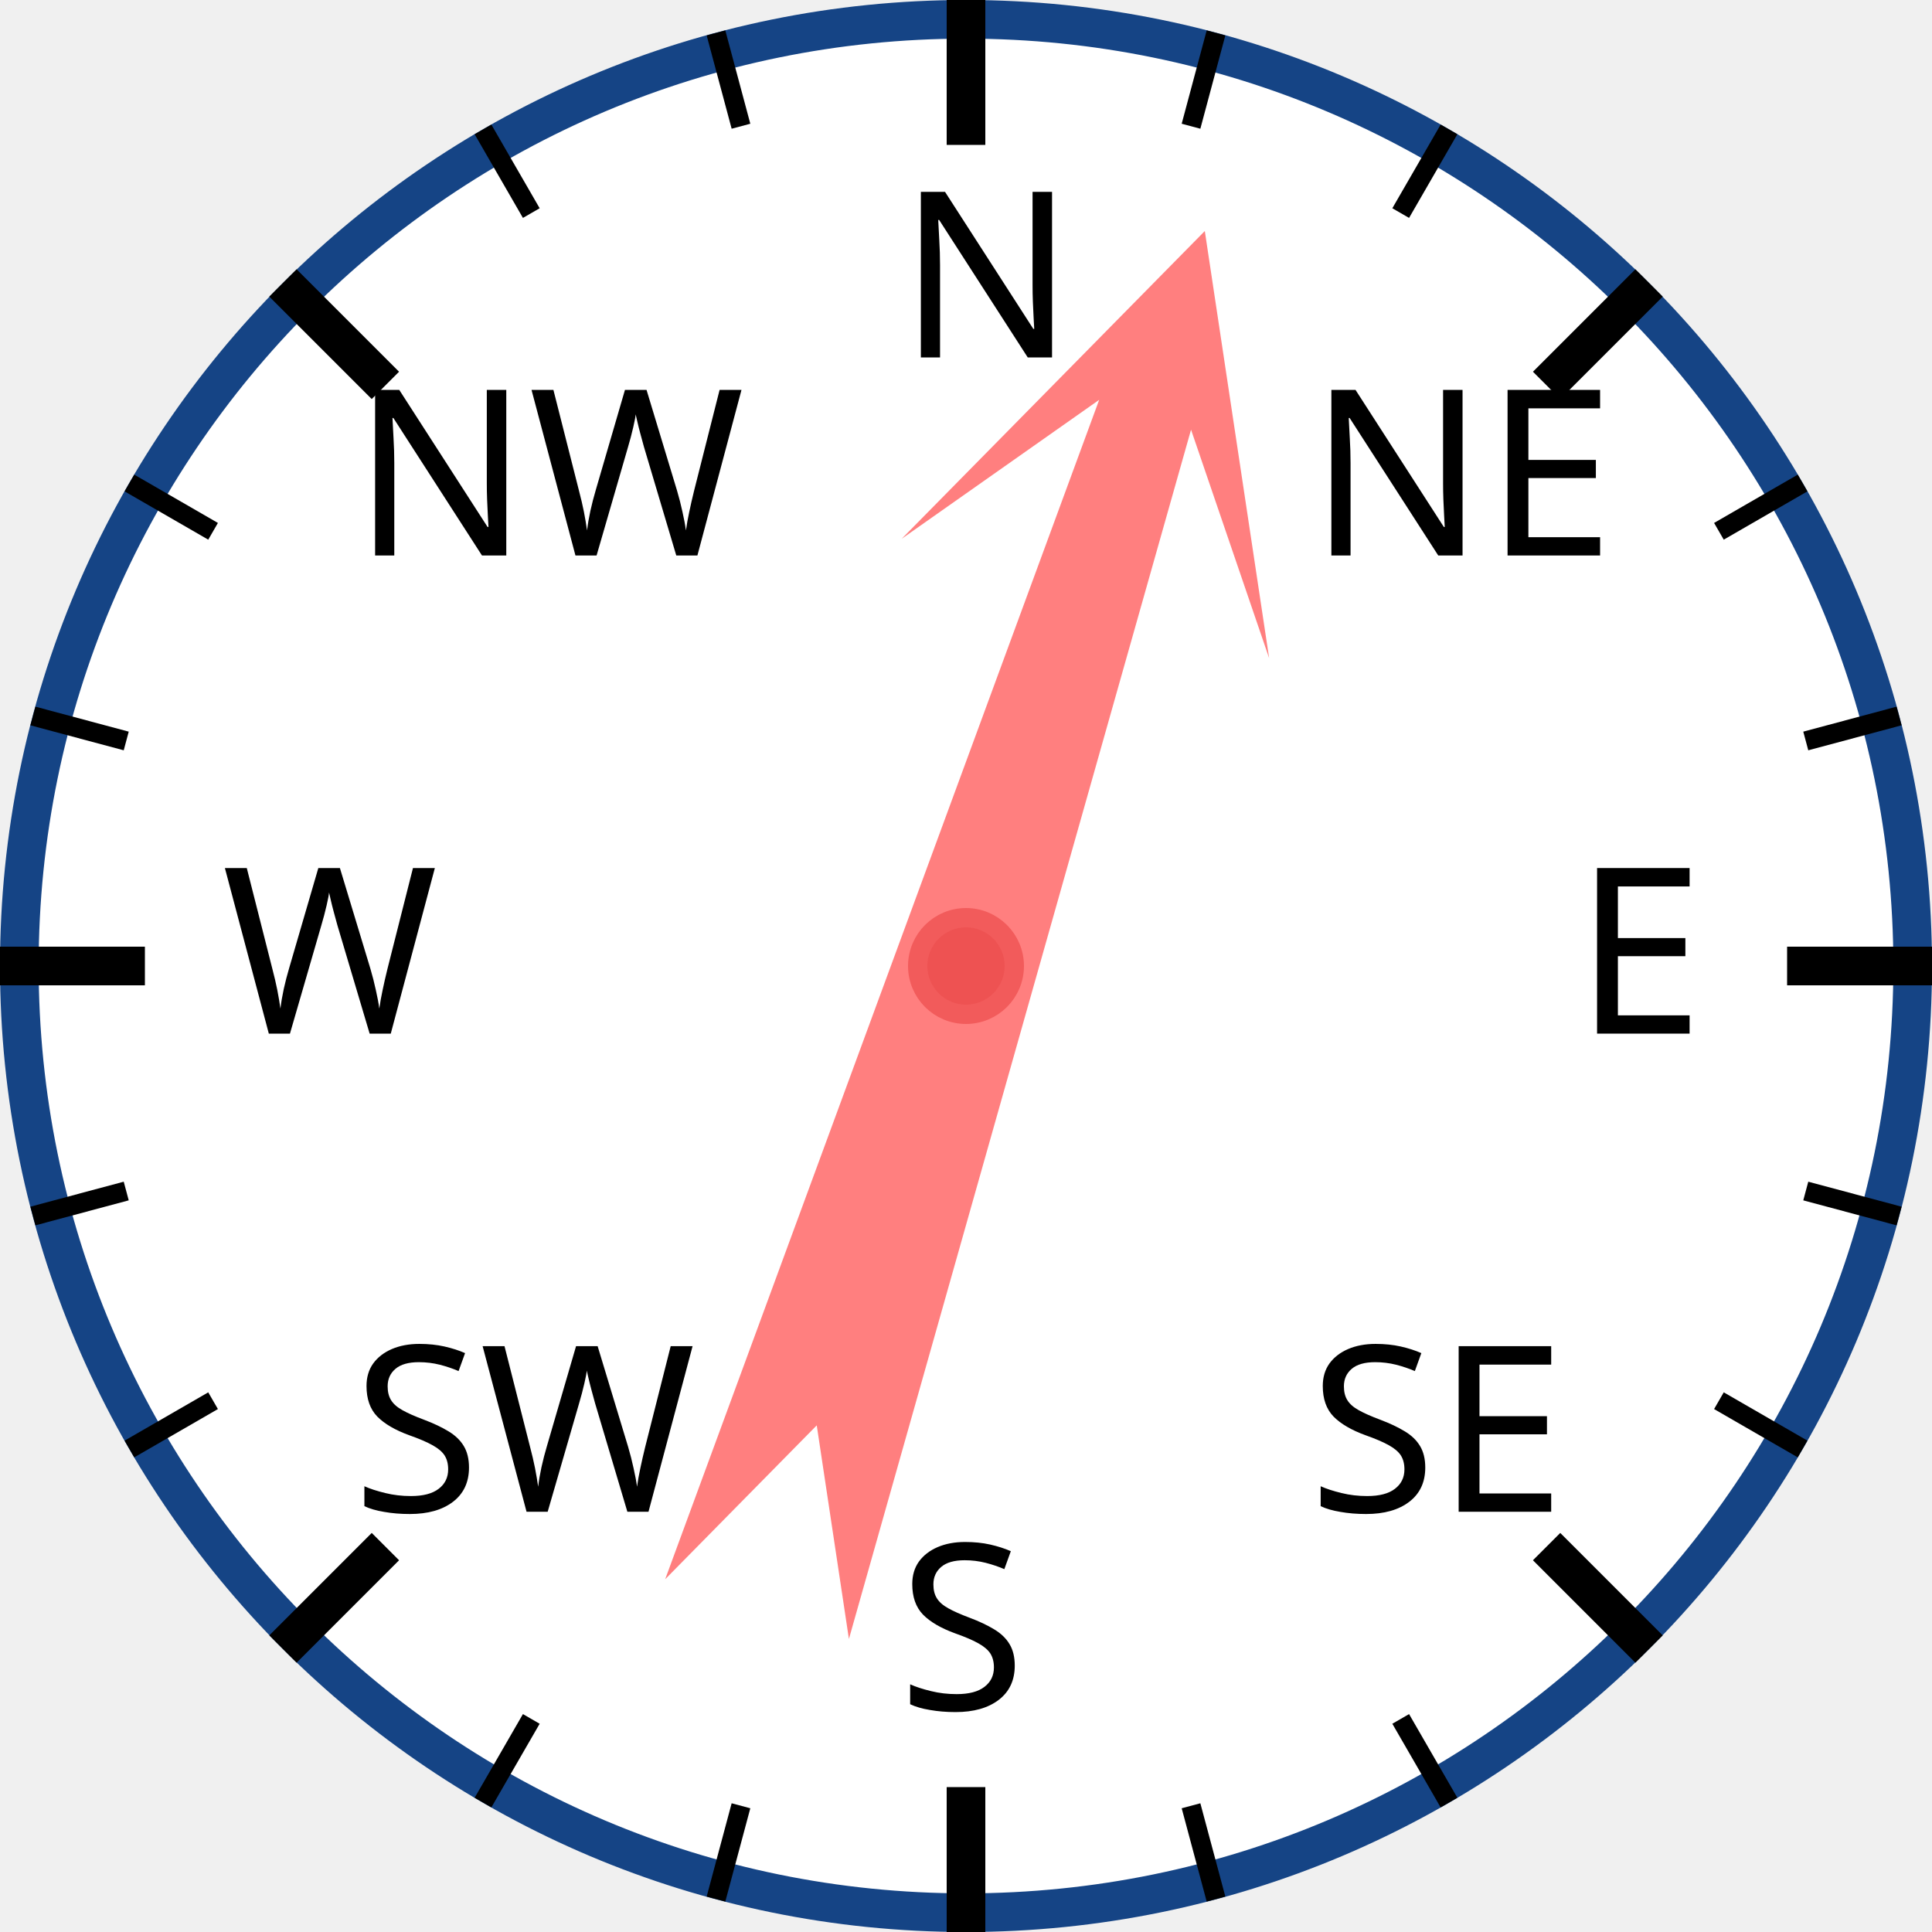
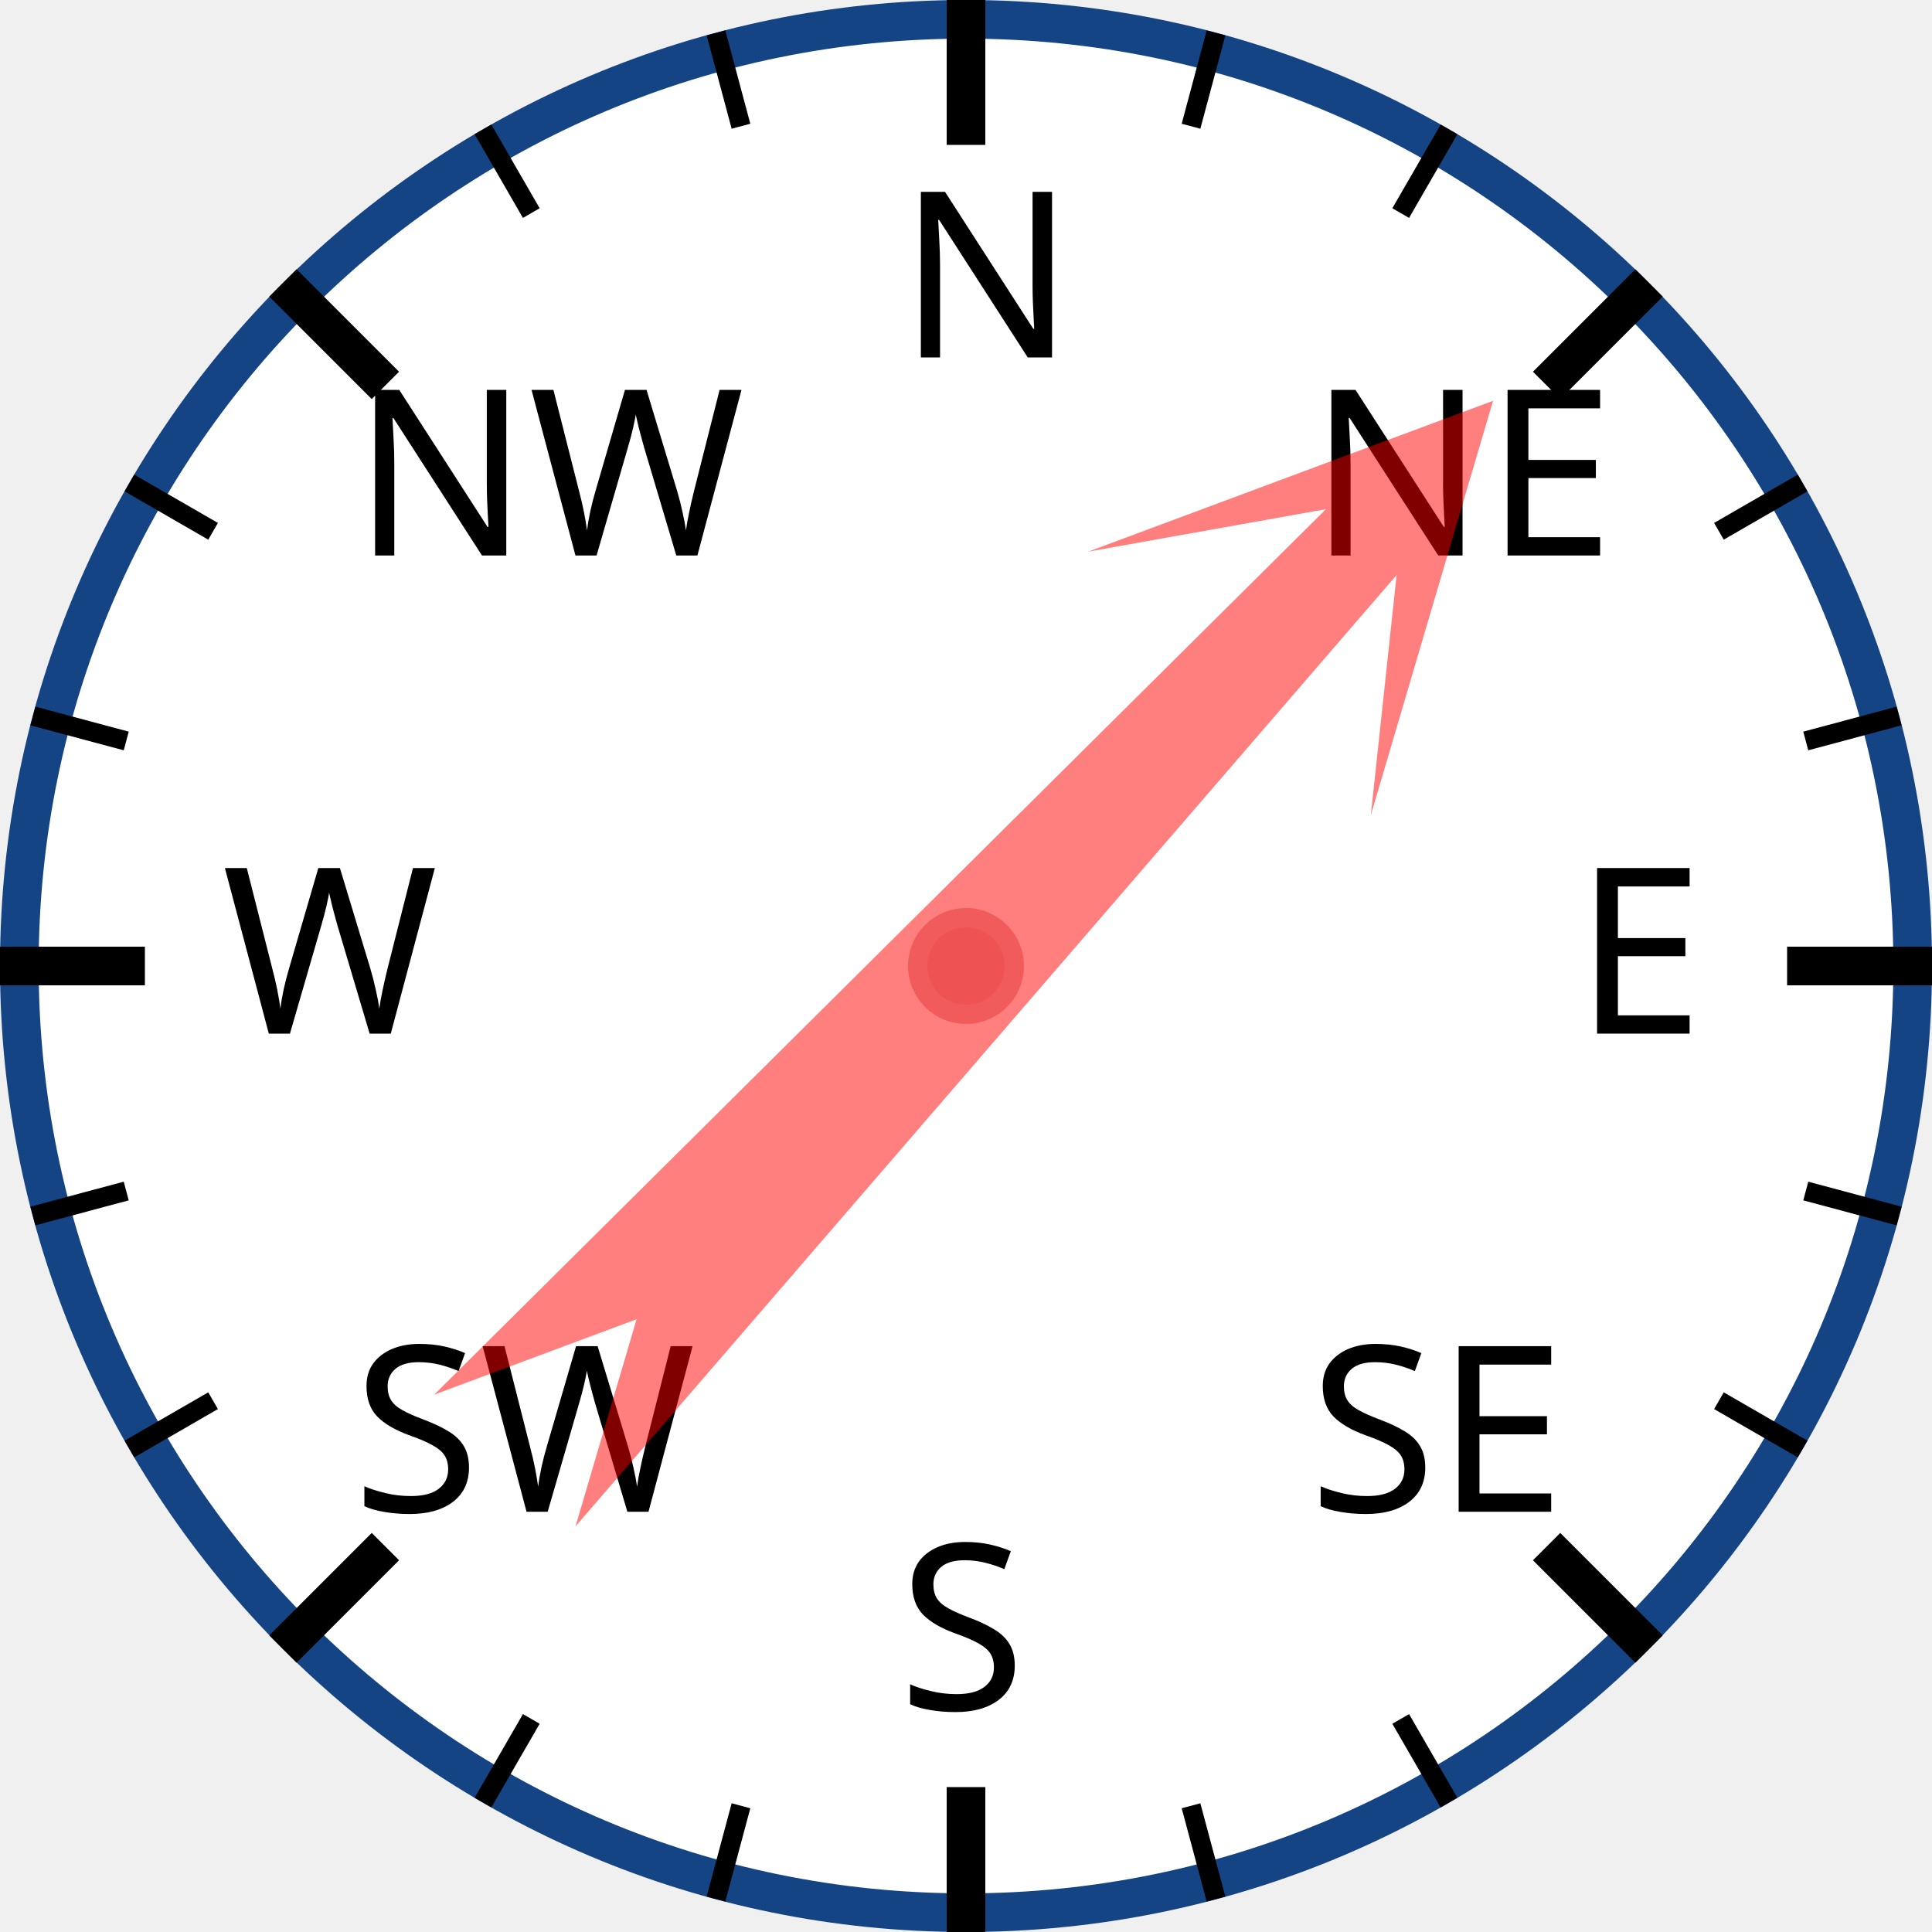
<svg xmlns="http://www.w3.org/2000/svg" width="120px" height="120px" viewBox="0 0 200 200">
  <circle cx="100" cy="100" r="98" style="fill: white; stroke: #154485; stroke-width: 4;" />
  <text x="93.0" y="37.0" style="font-family: sans-serif; font-size: 18pt;">N</text>
  <line x1="100.0" y1="0.0" x2="100.0" y2="15.0" style="stroke: black; stroke-width: 4;" />
  <line x1="74.118" y1="3.407" x2="76.706" y2="13.067" style="stroke: black; stroke-width: 2;" />
  <line x1="50" y1="13.397" x2="55" y2="22.058" style="stroke: black; stroke-width: 2;" />
  <text x="36.503" y="57.503" style="font-family: sans-serif; font-size: 18pt;">NW</text>
  <line x1="29.289" y1="29.289" x2="39.896" y2="39.896" style="stroke: black; stroke-width: 4;" />
  <line x1="13.397" y1="50" x2="22.058" y2="55" style="stroke: black; stroke-width: 2;" />
  <line x1="3.407" y1="74.118" x2="13.067" y2="76.706" style="stroke: black; stroke-width: 2;" />
  <text x="23.0" y="107.0" style="font-family: sans-serif; font-size: 18pt;">W</text>
  <line x1="0.0" y1="100.0" x2="15.0" y2="100.0" style="stroke: black; stroke-width: 4;" />
  <line x1="3.407" y1="125.882" x2="13.067" y2="123.294" style="stroke: black; stroke-width: 2;" />
  <line x1="13.397" y1="150" x2="22.058" y2="145" style="stroke: black; stroke-width: 2;" />
  <text x="36.503" y="156.497" style="font-family: sans-serif; font-size: 18pt;">SW</text>
  <line x1="29.289" y1="170.711" x2="39.896" y2="160.104" style="stroke: black; stroke-width: 4;" />
  <line x1="50" y1="186.603" x2="55" y2="177.942" style="stroke: black; stroke-width: 2;" />
  <line x1="74.118" y1="196.593" x2="76.706" y2="186.933" style="stroke: black; stroke-width: 2;" />
  <text x="93" y="177.0" style="font-family: sans-serif; font-size: 18pt;">S</text>
  <line x1="100" y1="200.0" x2="100" y2="185.0" style="stroke: black; stroke-width: 4;" />
  <line x1="125.882" y1="196.593" x2="123.294" y2="186.933" style="stroke: black; stroke-width: 2;" />
  <line x1="150.0" y1="186.603" x2="145.0" y2="177.942" style="stroke: black; stroke-width: 2;" />
  <text x="135.497" y="156.497" style="font-family: sans-serif; font-size: 18pt;">SE</text>
  <line x1="170.711" y1="170.711" x2="160.104" y2="160.104" style="stroke: black; stroke-width: 4;" />
  <line x1="186.603" y1="150" x2="177.942" y2="145" style="stroke: black; stroke-width: 2;" />
  <line x1="196.593" y1="125.882" x2="186.933" y2="123.294" style="stroke: black; stroke-width: 2;" />
  <text x="163.0" y="107" style="font-family: sans-serif; font-size: 18pt;">E</text>
  <line x1="200.0" y1="100" x2="185.0" y2="100" style="stroke: black; stroke-width: 4;" />
  <line x1="196.593" y1="74.118" x2="186.933" y2="76.706" style="stroke: black; stroke-width: 2;" />
  <line x1="186.603" y1="50" x2="177.942" y2="55" style="stroke: black; stroke-width: 2;" />
  <text x="135.497" y="57.503" style="font-family: sans-serif; font-size: 18pt;">NE</text>
  <line x1="170.711" y1="29.289" x2="160.104" y2="39.896" style="stroke: black; stroke-width: 4;" />
  <line x1="150" y1="13.397" x2="145" y2="22.058" style="stroke: black; stroke-width: 2;" />
  <line x1="125.882" y1="3.407" x2="123.294" y2="13.067" style="stroke: black; stroke-width: 2;" />
-   <polygon points="100 20 120 60 105 40 110 170 100 150 90 170 95 40 80 60" style="fill: red; fill-opacity: 0.5;" transform="rotate(18,100,100)" />
+   <polygon points="100 20 120 60 105 40 110 170 100 150 90 170 95 40 80 60" style="fill: red; fill-opacity: 0.5;" transform="rotate(43,100,100)" />
  <circle cx="100" cy="100" r="5" style="fill: #EE5252; stroke: #F25B5B; stroke-width: 2;" />
</svg>
